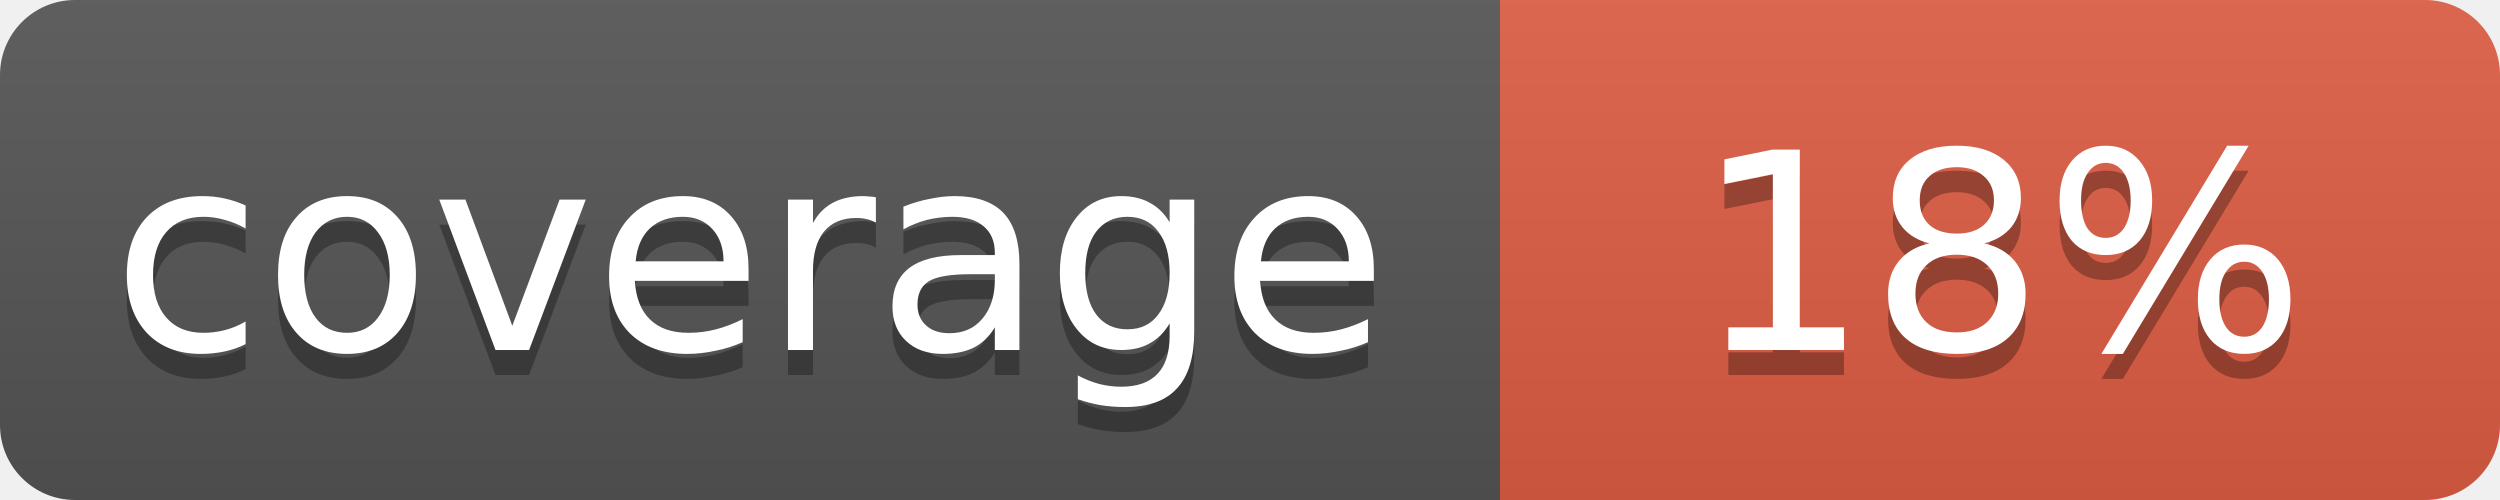
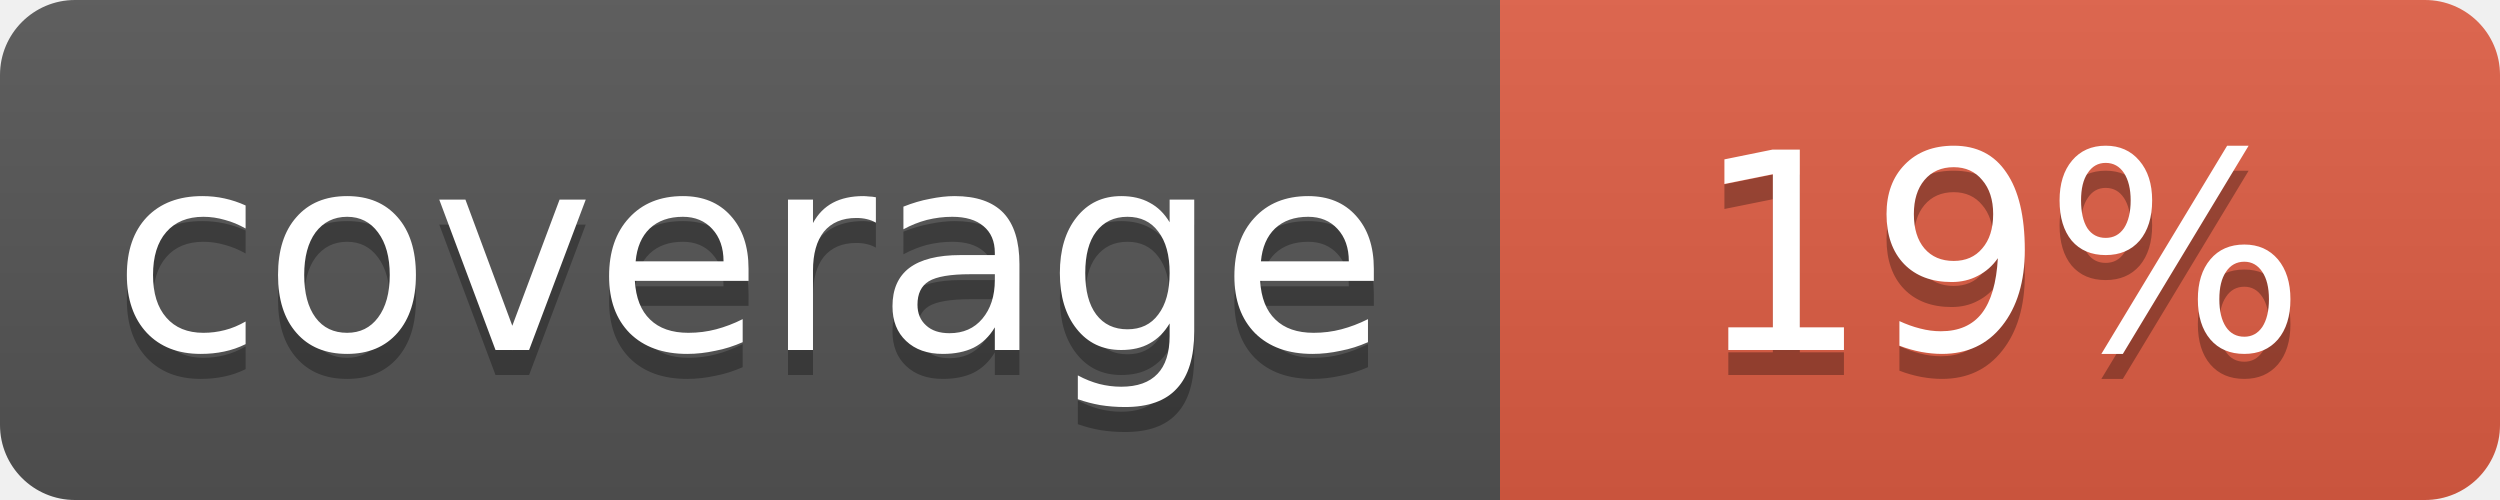
<svg xmlns="http://www.w3.org/2000/svg" width="100" height="20">
  <linearGradient id="b" x2="0" y2="100%">
    <stop offset="0" stop-color="#bbb" stop-opacity=".1" />
    <stop offset="1" stop-opacity=".1" />
  </linearGradient>
  <mask id="a">
    <rect width="100" height="20" rx="3" fill="#fff" />
  </mask>
  <g mask="url(#a)">
    <path fill="#555" d="M0 0h60v20H0z" />
    <path fill="#e05d44" d="M60 0h40v20H60z" />
    <path fill="url(#b)" d="M0 0h100v20H0z" />
  </g>
  <g fill="#fff" text-anchor="middle" font-family="DejaVu Sans,Verdana,Geneva,sans-serif" font-size="11">
    <text x="30" y="15" fill="#010101" fill-opacity=".3">coverage</text>
    <text x="30" y="14">coverage</text>
-     <text x="80" y="15" fill="#010101" fill-opacity=".3">18%</text>
-     <text x="80" y="14">18%</text>
+     <text x="80" y="15" fill="#010101" fill-opacity=".3">19%</text>
+     <text x="80" y="14">19%</text>
  </g>
</svg>
